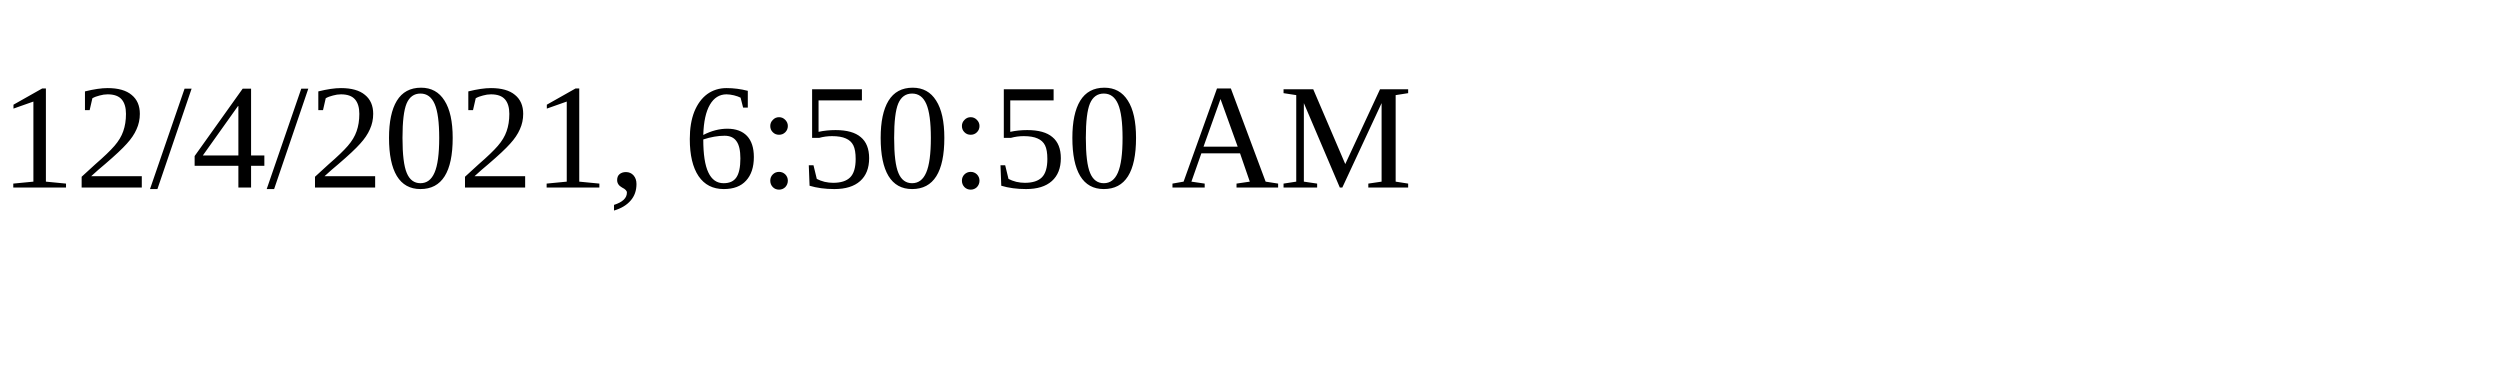
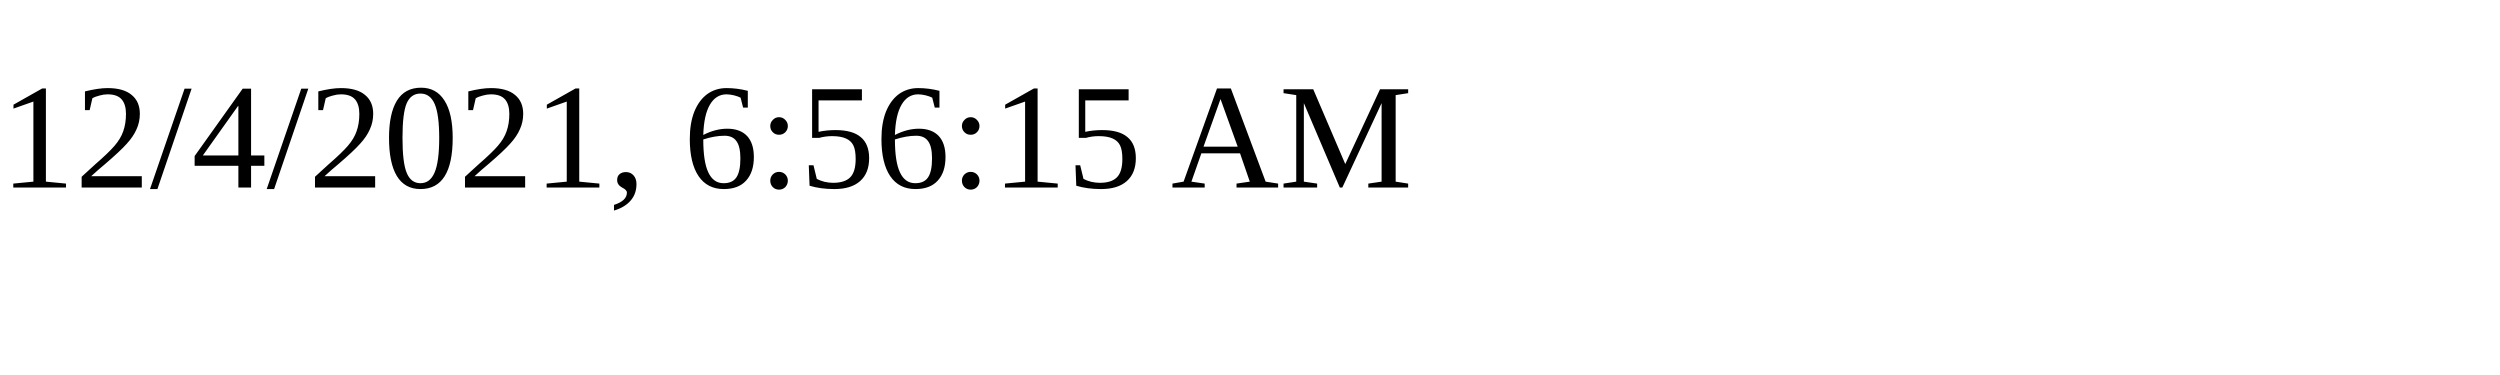
<svg xmlns="http://www.w3.org/2000/svg" height="30" width="200">
-   <text x="0" y="15">12/4/2021, 6:50:50 AM</text>
+   <text x="0" y="15">12/4/2021, 6:56:15 AM</text>
</svg>
